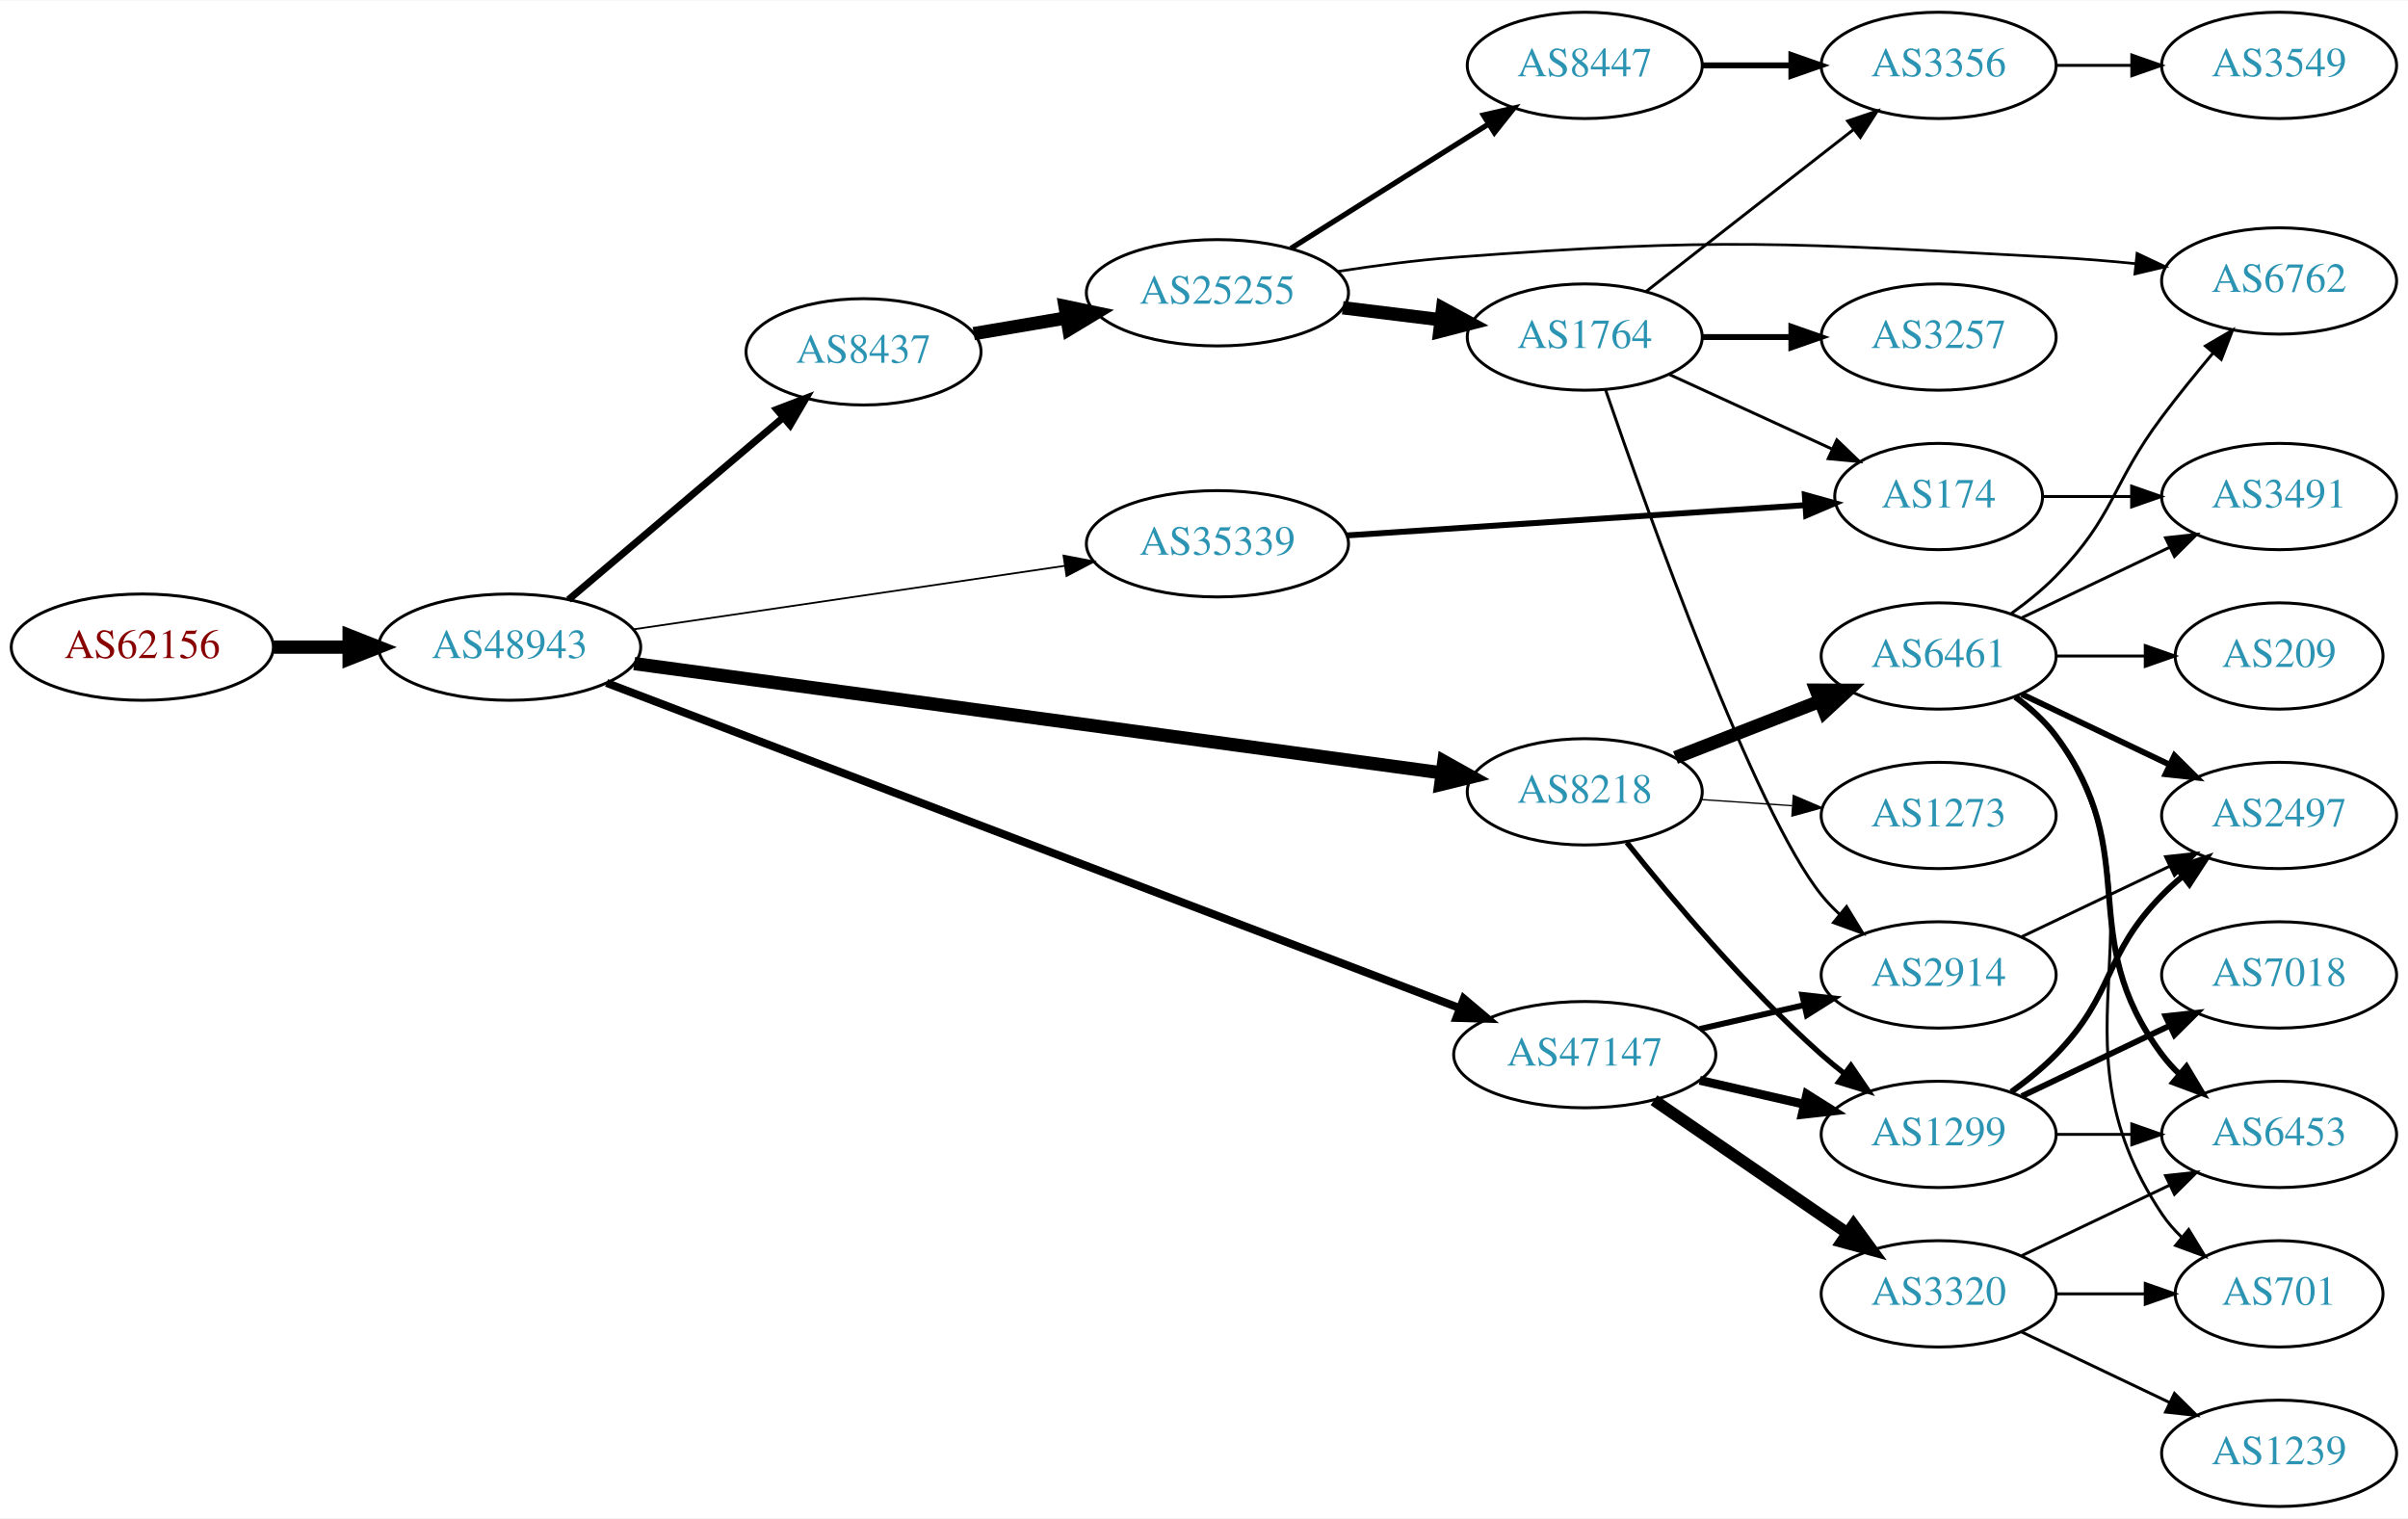
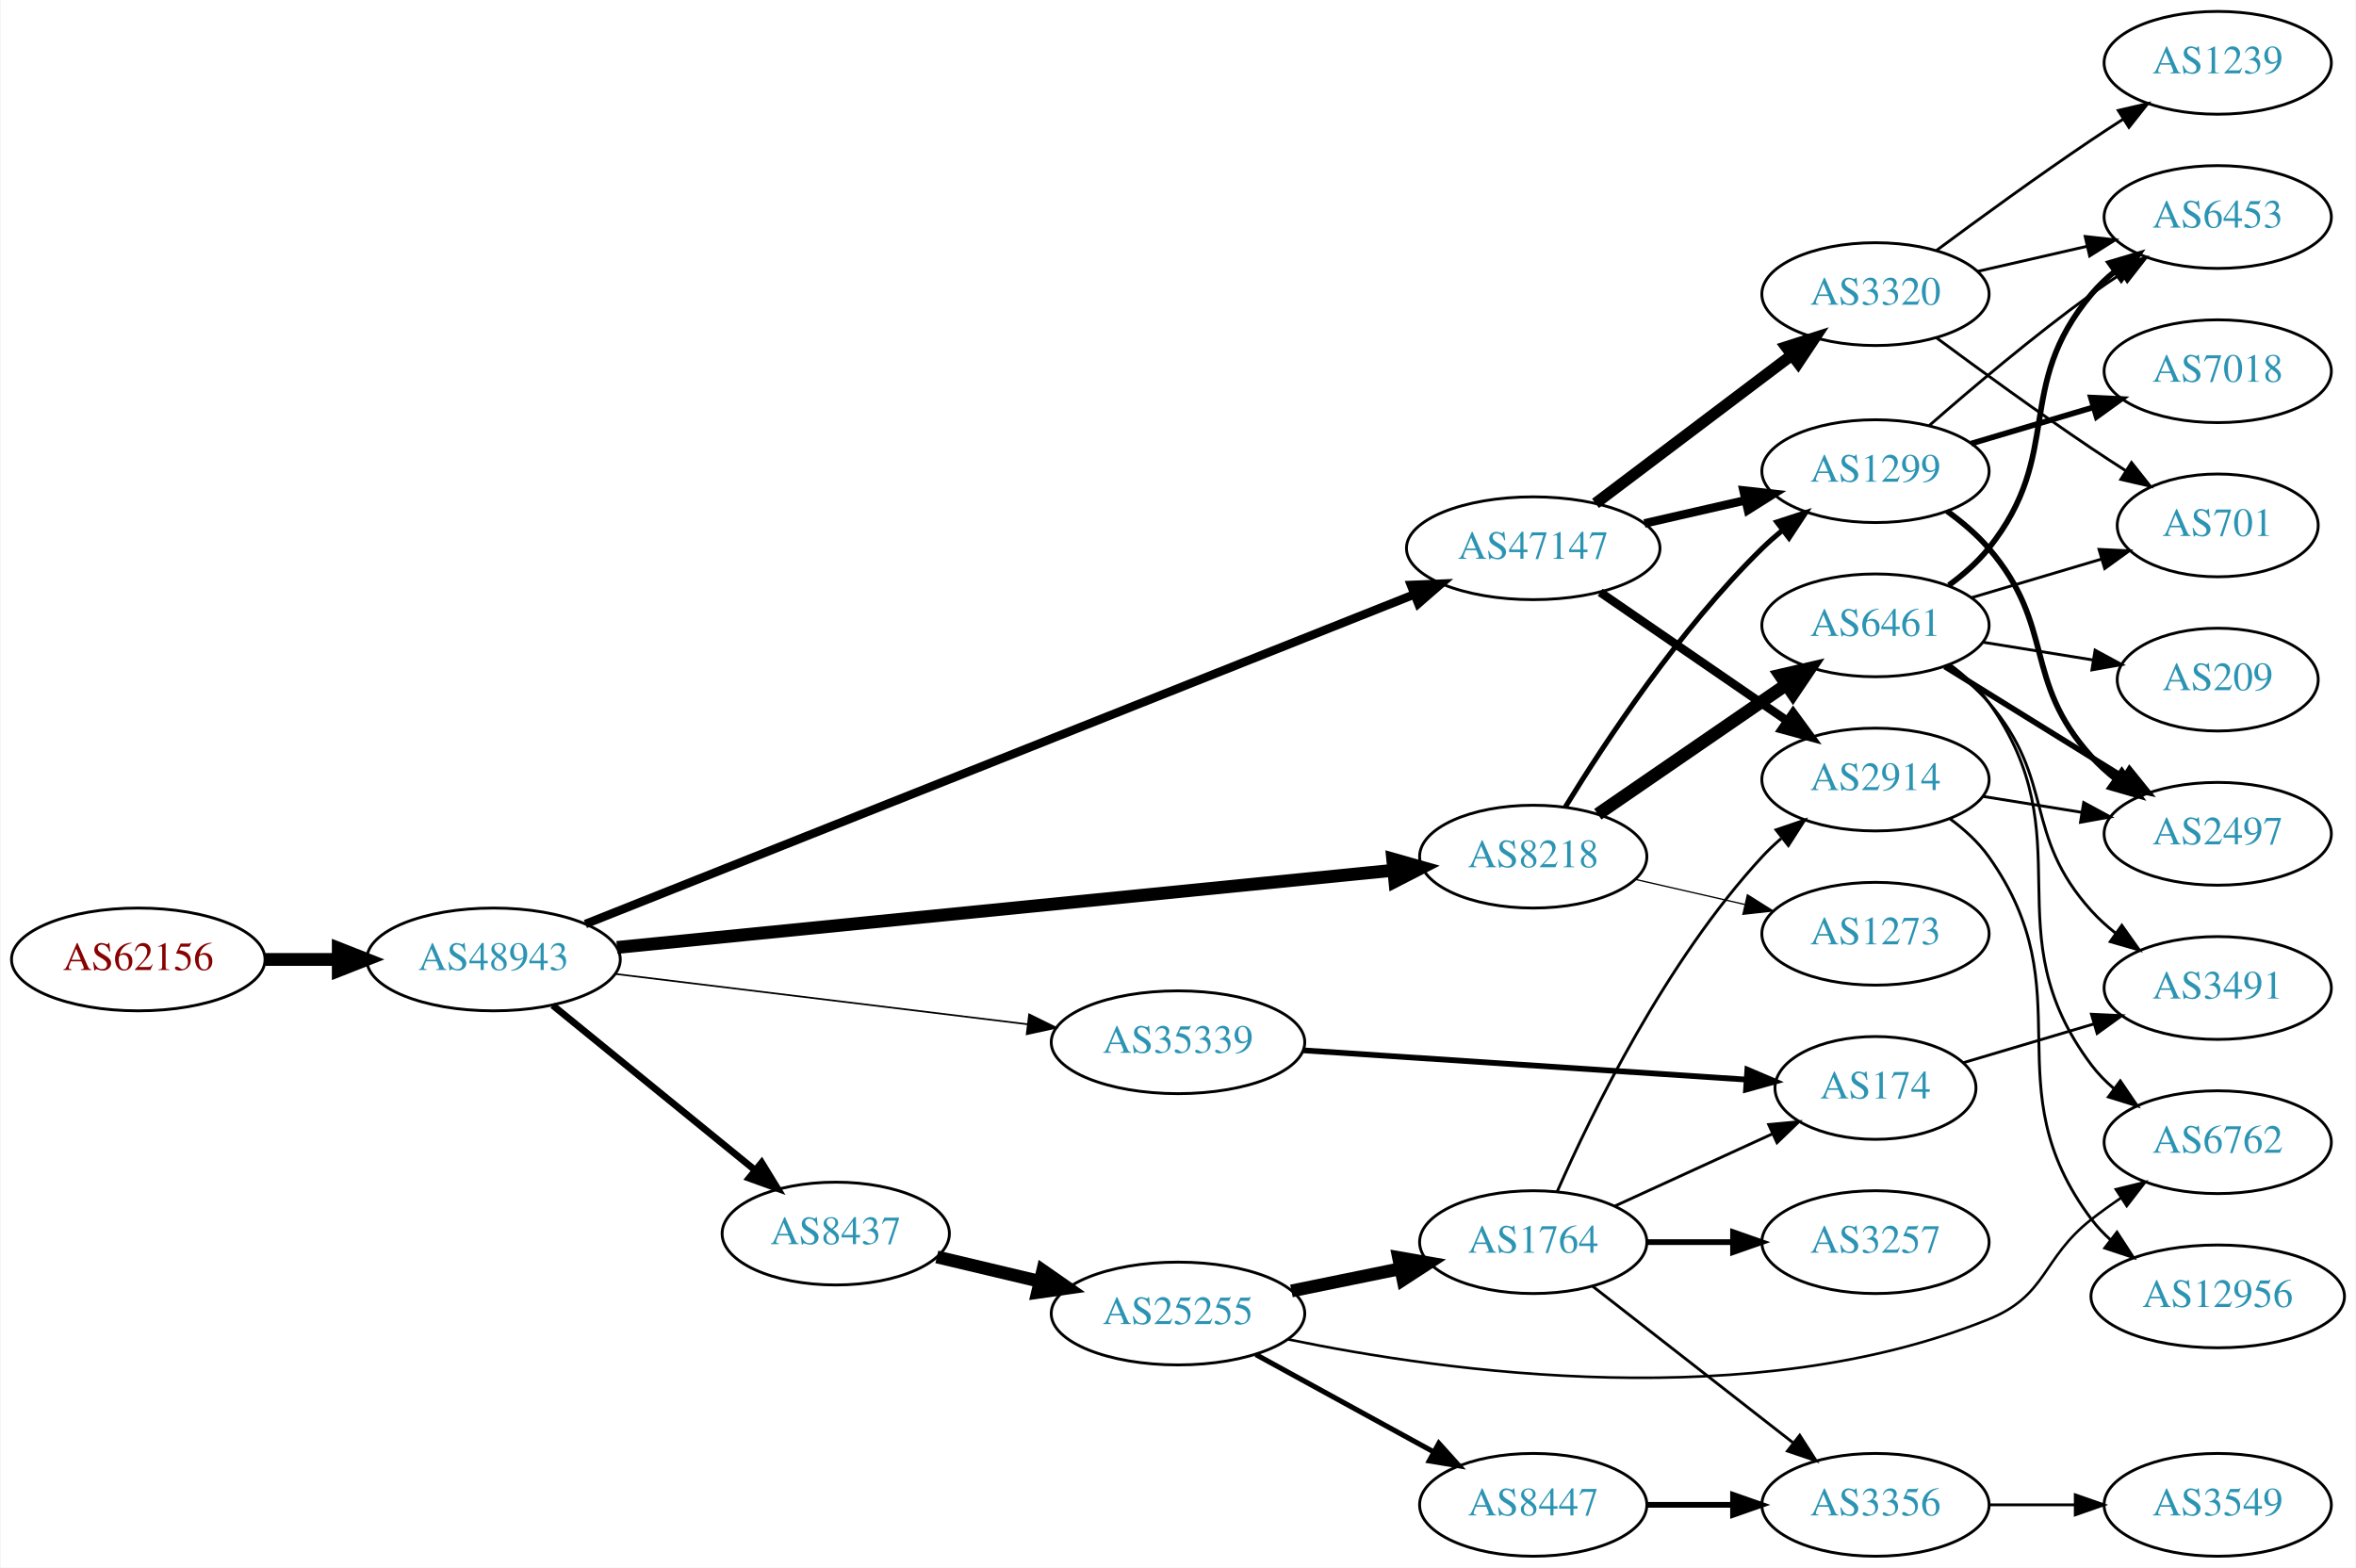
- <svg xmlns="http://www.w3.org/2000/svg" xmlns:xlink="http://www.w3.org/1999/xlink" width="815pt" height="514pt" viewBox="0.00 0.00 815.45 514.00">
-   <g id="graph0" class="graph" transform="scale(1 1) rotate(0) translate(4 510)">
-     <polygon fill="white" stroke="none" points="-4,4 -4,-510 811.448,-510 811.448,4 -4,4" />
+ <svg xmlns="http://www.w3.org/2000/svg" xmlns:xlink="http://www.w3.org/1999/xlink" width="825pt" height="549pt" viewBox="0.00 0.00 824.55 549.00">
+   <g id="graph0" class="graph" transform="scale(1 1) rotate(0) translate(4 545)">
+     <polygon fill="white" stroke="none" points="-4,4 -4,-545 820.547,-545 820.547,4 -4,4" />
    <g id="node1" class="node">
      <g id="a_node1">
        <a xlink:href="/asn/62156" xlink:title="AS62156 ~ HXS GmbH [AT]">
-           <ellipse fill="#ffffff" stroke="black" cx="44.196" cy="-291" rx="44.393" ry="18" />
-           <text text-anchor="middle" x="44.196" y="-287.3" font-family="Times,serif" font-size="14.00" fill="#880000">AS62156</text>
+           <ellipse fill="#ffffff" stroke="black" cx="44.196" cy="-209" rx="44.393" ry="18" />
+           <text text-anchor="middle" x="44.196" y="-205.3" font-family="Times,serif" font-size="14.00" fill="#880000">AS62156</text>
        </a>
      </g>
    </g>
    <g id="node2" class="node">
      <g id="a_node2">
        <a xlink:href="/asn/48943" xlink:title="AS48943 ~ KAPPER NETWORK-COMMUNICATIONS GmbH [AT]">
-           <ellipse fill="#ffffff" stroke="black" cx="168.588" cy="-291" rx="44.393" ry="18" />
-           <text text-anchor="middle" x="168.588" y="-287.3" font-family="Times,serif" font-size="14.00" fill="#2c94b3">AS48943</text>
+           <ellipse fill="#ffffff" stroke="black" cx="168.588" cy="-209" rx="44.393" ry="18" />
+           <text text-anchor="middle" x="168.588" y="-205.3" font-family="Times,serif" font-size="14.00" fill="#2c94b3">AS48943</text>
        </a>
      </g>
    </g>
    <g id="edge1" class="edge">
-       <path fill="none" stroke="black" stroke-width="4.5" d="M88.692,-291C96.898,-291 105.569,-291 114.041,-291" />
-       <polygon fill="black" stroke="black" stroke-width="4.5" points="114.233,-294.938 124.233,-291 114.233,-287.063 114.233,-294.938" />
+       <path fill="none" stroke="black" stroke-width="4.5" d="M88.692,-209C96.898,-209 105.569,-209 114.041,-209" />
+       <polygon fill="black" stroke="black" stroke-width="4.5" points="114.233,-212.938 124.233,-209 114.233,-205.063 114.233,-212.938" />
    </g>
    <g id="node3" class="node">
      <g id="a_node3">
-         <a xlink:href="/asn/8437" xlink:title="AS8437 ~ Hutchison Drei Austria GmbH [AT]">
-           <ellipse fill="#ffffff" stroke="black" cx="288.431" cy="-391" rx="39.794" ry="18" />
-           <text text-anchor="middle" x="288.431" y="-387.3" font-family="Times,serif" font-size="14.00" fill="#2c94b3">AS8437</text>
+         <a xlink:href="/asn/47147" xlink:title="AS47147 ~ ANEXIA Internetdienstleistungs GmbH [AT]">
+           <ellipse fill="#ffffff" stroke="black" cx="532.666" cy="-353" rx="44.393" ry="18" />
+           <text text-anchor="middle" x="532.666" y="-349.3" font-family="Times,serif" font-size="14.00" fill="#2c94b3">AS47147</text>
        </a>
      </g>
    </g>
    <g id="edge2" class="edge">
-       <path fill="none" stroke="black" stroke-width="2.4" d="M188.522,-307.067C208.223,-323.785 239.218,-350.087 261.256,-368.789" />
-       <polygon fill="black" stroke="black" stroke-width="2.4" points="259.044,-371.501 268.933,-375.303 263.573,-366.164 259.044,-371.501" />
+       <path fill="none" stroke="black" stroke-width="3" d="M200.772,-221.402C266.274,-247.453 418.126,-307.845 491.092,-336.864" />
+       <polygon fill="black" stroke="black" stroke-width="3" points="489.843,-340.133 500.428,-340.577 492.43,-333.629 489.843,-340.133" />
    </g>
    <g id="node4" class="node">
      <g id="a_node4">
-         <a xlink:href="/asn/47147" xlink:title="AS47147 ~ ANEXIA Internetdienstleistungs GmbH [AT]">
-           <ellipse fill="#ffffff" stroke="black" cx="532.666" cy="-153" rx="44.393" ry="18" />
-           <text text-anchor="middle" x="532.666" y="-149.3" font-family="Times,serif" font-size="14.00" fill="#2c94b3">AS47147</text>
+         <a xlink:href="/asn/8218" xlink:title="AS8218 ~ legacy Neotelecoms [FR]">
+           <ellipse fill="#ffffff" stroke="black" cx="532.666" cy="-245" rx="39.794" ry="18" />
+           <text text-anchor="middle" x="532.666" y="-241.3" font-family="Times,serif" font-size="14.00" fill="#2c94b3">AS8218</text>
        </a>
      </g>
    </g>
    <g id="edge3" class="edge">
-       <path fill="none" stroke="black" stroke-width="2.7" d="M201.403,-278.874C267.05,-253.854 417.47,-196.524 490.447,-168.71" />
-       <polygon fill="black" stroke="black" stroke-width="2.7" points="491.696,-171.979 499.794,-165.147 489.203,-165.438 491.696,-171.979" />
+       <path fill="none" stroke="black" stroke-width="4.5" d="M211.832,-213.2C279.663,-219.944 412.463,-233.148 483.739,-240.235" />
+       <polygon fill="black" stroke="black" stroke-width="4.5" points="483.453,-244.163 493.793,-241.235 484.232,-236.327 483.453,-244.163" />
    </g>
    <g id="node5" class="node">
      <g id="a_node5">
-         <a xlink:href="/asn/8218" xlink:title="AS8218 ~ legacy Neotelecoms [FR]">
-           <ellipse fill="#ffffff" stroke="black" cx="532.666" cy="-242" rx="39.794" ry="18" />
-           <text text-anchor="middle" x="532.666" y="-238.3" font-family="Times,serif" font-size="14.00" fill="#2c94b3">AS8218</text>
+         <a xlink:href="/asn/8437" xlink:title="AS8437 ~ Hutchison Drei Austria GmbH [AT]">
+           <ellipse fill="#ffffff" stroke="black" cx="288.431" cy="-113" rx="39.794" ry="18" />
+           <text text-anchor="middle" x="288.431" y="-109.3" font-family="Times,serif" font-size="14.00" fill="#2c94b3">AS8437</text>
        </a>
      </g>
    </g>
    <g id="edge4" class="edge">
-       <path fill="none" stroke="black" stroke-width="4.5" d="M210.771,-285.427C278.433,-276.27 412.736,-258.095 484.257,-248.416" />
-       <polygon fill="black" stroke="black" stroke-width="4.5" points="484.957,-252.295 494.338,-247.052 483.9,-244.491 484.957,-252.295" />
+       <path fill="none" stroke="black" stroke-width="2.4" d="M189.312,-192.932C208.717,-177.124 238.503,-152.859 260.168,-135.21" />
+       <polygon fill="black" stroke="black" stroke-width="2.4" points="262.492,-137.831 268.034,-128.801 258.071,-132.404 262.492,-137.831" />
    </g>
    <g id="node6" class="node">
      <g id="a_node6">
        <a xlink:href="/asn/35339" xlink:title="AS35339 ~ AtNOC Clemens Zauner e.U. [AT]">
-           <ellipse fill="#ffffff" stroke="black" cx="408.273" cy="-326" rx="44.393" ry="18" />
-           <text text-anchor="middle" x="408.273" y="-322.3" font-family="Times,serif" font-size="14.00" fill="#2c94b3">AS35339</text>
+           <ellipse fill="#ffffff" stroke="black" cx="408.273" cy="-180" rx="44.393" ry="18" />
+           <text text-anchor="middle" x="408.273" y="-176.3" font-family="Times,serif" font-size="14.00" fill="#2c94b3">AS35339</text>
        </a>
      </g>
    </g>
    <g id="edge5" class="edge">
-       <path fill="none" stroke="black" stroke-width="0.6" d="M210.448,-297.017C250.875,-302.97 312.858,-312.097 356.443,-318.515" />
-       <polygon fill="black" stroke="black" stroke-width="0.6" points="356.147,-322.009 366.55,-320.003 357.167,-315.084 356.147,-322.009" />
+       <path fill="none" stroke="black" stroke-width="0.6" d="M211.262,-203.915C251.444,-199.013 312.362,-191.58 355.607,-186.304" />
+       <polygon fill="black" stroke="black" stroke-width="0.6" points="356.145,-189.764 365.648,-185.079 355.297,-182.816 356.145,-189.764" />
    </g>
    <g id="node7" class="node">
      <g id="a_node7">
-         <a xlink:href="/asn/25255" xlink:title="AS25255 ~ ==&gt; TELE2 AUSTRIA &lt;== [AT]">
-           <ellipse fill="#ffffff" stroke="black" cx="408.273" cy="-411" rx="44.393" ry="18" />
-           <text text-anchor="middle" x="408.273" y="-407.3" font-family="Times,serif" font-size="14.00" fill="#2c94b3">AS25255</text>
+         <a xlink:href="/asn/2914" xlink:title="AS2914 ~ NTT America, Inc. [US]">
+           <ellipse fill="#ffffff" stroke="black" cx="652.508" cy="-272" rx="39.794" ry="18" />
+           <text text-anchor="middle" x="652.508" y="-268.3" font-family="Times,serif" font-size="14.00" fill="#2c94b3">AS2914</text>
        </a>
      </g>
    </g>
    <g id="edge6" class="edge">
-       <path fill="none" stroke="black" stroke-width="4.5" d="M325.749,-397.164C335.691,-398.851 346.645,-400.71 357.211,-402.503" />
-       <polygon fill="black" stroke="black" stroke-width="4.5" points="356.658,-406.403 367.176,-404.195 357.975,-398.639 356.658,-406.403" />
+       <path fill="none" stroke="black" stroke-width="3" d="M556.108,-337.574C574.689,-324.802 601.25,-306.545 621.63,-292.537" />
+       <polygon fill="black" stroke="black" stroke-width="3" points="623.686,-295.371 629.944,-286.822 619.721,-289.602 623.686,-295.371" />
+     </g>
+     <g id="node8" class="node">
+       <g id="a_node8">
+         <a xlink:href="/asn/3320" xlink:title="AS3320 ~ DTAG [DE]">
+           <ellipse fill="#ffffff" stroke="black" cx="652.508" cy="-442" rx="39.794" ry="18" />
+           <text text-anchor="middle" x="652.508" y="-438.3" font-family="Times,serif" font-size="14.00" fill="#2c94b3">AS3320</text>
+         </a>
+       </g>
+     </g>
+     <g id="edge7" class="edge">
+       <path fill="none" stroke="black" stroke-width="4" d="M554.462,-368.707C573.595,-383.156 602.127,-404.705 623.306,-420.701" />
+       <polygon fill="black" stroke="black" stroke-width="4" points="621.224,-423.514 631.313,-426.748 625.443,-417.928 621.224,-423.514" />
+     </g>
+     <g id="node9" class="node">
+       <g id="a_node9">
+         <a xlink:href="/asn/1299" xlink:title="AS1299 ~ Telia Carrier [EU]">
+           <ellipse fill="#ffffff" stroke="black" cx="652.508" cy="-380" rx="39.794" ry="18" />
+           <text text-anchor="middle" x="652.508" y="-376.3" font-family="Times,serif" font-size="14.00" fill="#2c94b3">AS1299</text>
+         </a>
+       </g>
+     </g>
+     <g id="edge8" class="edge">
+       <path fill="none" stroke="black" stroke-width="3" d="M571.6,-361.692C582.841,-364.267 595.254,-367.111 606.877,-369.774" />
+       <polygon fill="black" stroke="black" stroke-width="3" points="606.309,-373.235 616.838,-372.057 607.873,-366.412 606.309,-373.235" />
+     </g>
+     <g id="edge10" class="edge">
+       <path fill="none" stroke="black" stroke-width="1.8" d="M543.931,-262.44C557.74,-284.991 583.929,-324.722 612.862,-353 615.002,-355.092 617.319,-357.137 619.719,-359.106" />
+       <polygon fill="black" stroke="black" stroke-width="1.8" points="617.986,-362.185 628.06,-365.464 622.229,-356.618 617.986,-362.185" />
+     </g>
+     <g id="node10" class="node">
+       <g id="a_node10">
+         <a xlink:href="/asn/6461" xlink:title="AS6461 ~ Zayo Bandwidth [US]">
+           <ellipse fill="#ffffff" stroke="black" cx="652.508" cy="-326" rx="39.794" ry="18" />
+           <text text-anchor="middle" x="652.508" y="-322.3" font-family="Times,serif" font-size="14.00" fill="#2c94b3">AS6461</text>
+         </a>
+       </g>
+     </g>
+     <g id="edge9" class="edge">
+       <path fill="none" stroke="black" stroke-width="4.5" d="M555.28,-259.857C573.768,-272.565 600.582,-290.995 621.212,-305.175" />
+       <polygon fill="black" stroke="black" stroke-width="4.5" points="619.16,-308.544 629.632,-310.963 623.621,-302.054 619.16,-308.544" />
    </g>
    <g id="node11" class="node">
      <g id="a_node11">
-         <a xlink:href="/asn/2914" xlink:title="AS2914 ~ NTT America, Inc. [US]">
-           <ellipse fill="#ffffff" stroke="black" cx="652.508" cy="-180" rx="39.794" ry="18" />
-           <text text-anchor="middle" x="652.508" y="-176.3" font-family="Times,serif" font-size="14.00" fill="#2c94b3">AS2914</text>
-         </a>
-       </g>
-     </g>
-     <g id="edge10" class="edge">
-       <path fill="none" stroke="black" stroke-width="2" d="M571.6,-161.692C582.841,-164.267 595.254,-167.111 606.877,-169.774" />
-       <polygon fill="black" stroke="black" stroke-width="2" points="606.309,-173.235 616.838,-172.057 607.873,-166.412 606.309,-173.235" />
+         <a xlink:href="/asn/1273" xlink:title="AS1273 ~ Vodafone Group PLC [EU]">
+           <ellipse fill="#ffffff" stroke="black" cx="652.508" cy="-218" rx="39.794" ry="18" />
+           <text text-anchor="middle" x="652.508" y="-214.3" font-family="Times,serif" font-size="14.00" fill="#2c94b3">AS1273</text>
+         </a>
+       </g>
+     </g>
+     <g id="edge11" class="edge">
+       <path fill="none" stroke="black" stroke-width="0.45" d="M568.385,-237.045C580.385,-234.296 594.006,-231.175 606.698,-228.267" />
+       <polygon fill="black" stroke="black" stroke-width="0.45" points="607.664,-231.636 616.63,-225.991 606.101,-224.813 607.664,-231.636" />
+     </g>
+     <g id="node17" class="node">
+       <g id="a_node17">
+         <a xlink:href="/asn/25255" xlink:title="AS25255 ~ ==&gt; TELE2 AUSTRIA &lt;== [AT]">
+           <ellipse fill="#ffffff" stroke="black" cx="408.273" cy="-85" rx="44.393" ry="18" />
+           <text text-anchor="middle" x="408.273" y="-81.3" font-family="Times,serif" font-size="14.00" fill="#2c94b3">AS25255</text>
+         </a>
+       </g>
+     </g>
+     <g id="edge18" class="edge">
+       <path fill="none" stroke="black" stroke-width="4.5" d="M323.833,-104.826C335.084,-102.152 347.788,-99.134 359.827,-96.273" />
+       <polygon fill="black" stroke="black" stroke-width="4.5" points="360.918,-100.062 369.737,-93.919 359.097,-92.4 360.918,-100.062" />
+     </g>
+     <g id="node24" class="node">
+       <g id="a_node24">
+         <a xlink:href="/asn/174" xlink:title="AS174 ~ Cogent Communications [US]">
+           <ellipse fill="#ffffff" stroke="black" cx="652.508" cy="-164" rx="35.194" ry="18" />
+           <text text-anchor="middle" x="652.508" y="-160.3" font-family="Times,serif" font-size="14.00" fill="#2c94b3">AS174</text>
+         </a>
+       </g>
+     </g>
+     <g id="edge26" class="edge">
+       <path fill="none" stroke="black" stroke-width="2" d="M452.022,-177.176C495.655,-174.294 563.066,-169.842 607.241,-166.924" />
+       <polygon fill="black" stroke="black" stroke-width="2" points="607.645,-170.405 617.393,-166.253 607.184,-163.42 607.645,-170.405" />
+     </g>
+     <g id="node16" class="node">
+       <g id="a_node16">
+         <a xlink:href="/asn/2497" xlink:title="AS2497 ~ Internet Initiative Japan Inc. [JP]">
+           <ellipse fill="#ffffff" stroke="black" cx="772.351" cy="-253" rx="39.794" ry="18" />
+           <text text-anchor="middle" x="772.351" y="-249.3" font-family="Times,serif" font-size="14.00" fill="#2c94b3">AS2497</text>
+         </a>
+       </g>
+     </g>
+     <g id="edge25" class="edge">
+       <path fill="none" stroke="black" d="M690.148,-266.092C701.122,-264.323 713.305,-262.359 724.826,-260.501" />
+       <polygon fill="black" stroke="black" points="725.418,-263.951 734.733,-258.904 724.303,-257.04 725.418,-263.951" />
+     </g>
+     <g id="node23" class="node">
+       <g id="a_node23">
+         <a xlink:href="/asn/12956" xlink:title="AS12956 ~ TELXIUS [ES]">
+           <ellipse fill="#ffffff" stroke="black" cx="772.351" cy="-91" rx="44.393" ry="18" />
+           <text text-anchor="middle" x="772.351" y="-87.3" font-family="Times,serif" font-size="14.00" fill="#2c94b3">AS12956</text>
+         </a>
+       </g>
+     </g>
+     <g id="edge24" class="edge">
+       <path fill="none" stroke="black" d="M678.609,-258.242C683.676,-254.506 688.547,-250.068 692.155,-245 726.176,-197.203 692.921,-164.911 728.155,-118 730.12,-115.384 732.419,-112.959 734.915,-110.727" />
+       <polygon fill="black" stroke="black" points="737.075,-113.481 742.855,-104.602 732.8,-107.938 737.075,-113.481" />
    </g>
    <g id="node12" class="node">
      <g id="a_node12">
-         <a xlink:href="/asn/1299" xlink:title="AS1299 ~ Telia Carrier [EU]">
-           <ellipse fill="#ffffff" stroke="black" cx="652.508" cy="-126" rx="39.794" ry="18" />
-           <text text-anchor="middle" x="652.508" y="-122.3" font-family="Times,serif" font-size="14.00" fill="#2c94b3">AS1299</text>
-         </a>
-       </g>
-     </g>
-     <g id="edge11" class="edge">
-       <path fill="none" stroke="black" stroke-width="3" d="M571.6,-144.308C582.841,-141.733 595.254,-138.889 606.877,-136.226" />
-       <polygon fill="black" stroke="black" stroke-width="3" points="607.873,-139.588 616.838,-133.943 606.309,-132.765 607.873,-139.588" />
+         <a xlink:href="/asn/6453" xlink:title="AS6453 ~ TATA COMMUNICATIONS (AMERICA) INC [US]">
+           <ellipse fill="#ffffff" stroke="black" cx="772.351" cy="-469" rx="39.794" ry="18" />
+           <text text-anchor="middle" x="772.351" y="-465.3" font-family="Times,serif" font-size="14.00" fill="#2c94b3">AS6453</text>
+         </a>
+       </g>
+     </g>
+     <g id="edge12" class="edge">
+       <path fill="none" stroke="black" d="M688.227,-449.955C700.227,-452.704 713.848,-455.825 726.541,-458.733" />
+       <polygon fill="black" stroke="black" points="725.943,-462.187 736.472,-461.009 727.507,-455.364 725.943,-462.187" />
    </g>
    <g id="node13" class="node">
      <g id="a_node13">
-         <a xlink:href="/asn/3320" xlink:title="AS3320 ~ DTAG [DE]">
-           <ellipse fill="#ffffff" stroke="black" cx="652.508" cy="-72" rx="39.794" ry="18" />
-           <text text-anchor="middle" x="652.508" y="-68.3" font-family="Times,serif" font-size="14.00" fill="#2c94b3">AS3320</text>
-         </a>
-       </g>
-     </g>
-     <g id="edge12" class="edge">
-       <path fill="none" stroke="black" stroke-width="4" d="M556.108,-137.574C574.689,-124.802 601.25,-106.545 621.63,-92.537" />
-       <polygon fill="black" stroke="black" stroke-width="4" points="623.686,-95.371 629.944,-86.822 619.721,-89.602 623.686,-95.371" />
-     </g>
-     <g id="edge15" class="edge">
-       <path fill="none" stroke="black" stroke-width="1.8" d="M546.904,-224.853C561.829,-206.093 587.356,-175.675 612.862,-153 615.308,-150.825 617.934,-148.67 620.623,-146.583" />
-       <polygon fill="black" stroke="black" stroke-width="1.8" points="622.8,-149.326 628.764,-140.569 618.641,-143.696 622.8,-149.326" />
+         <a xlink:href="/asn/1239" xlink:title="AS1239 ~ Sprint [US]">
+           <ellipse fill="#ffffff" stroke="black" cx="772.351" cy="-523" rx="39.794" ry="18" />
+           <text text-anchor="middle" x="772.351" y="-519.3" font-family="Times,serif" font-size="14.00" fill="#2c94b3">AS1239</text>
+         </a>
+       </g>
+     </g>
+     <g id="edge13" class="edge">
+       <path fill="none" stroke="black" d="M673.838,-457.277C688.701,-468.304 709.445,-483.407 728.155,-496 731.704,-498.389 735.454,-500.839 739.202,-503.242" />
+       <polygon fill="black" stroke="black" points="737.529,-506.325 747.851,-508.712 741.271,-500.409 737.529,-506.325" />
+     </g>
+     <g id="node14" class="node">
+       <g id="a_node14">
+         <a xlink:href="/asn/701" xlink:title="AS701 ~ UUNET [US]">
+           <ellipse fill="#ffffff" stroke="black" cx="772.351" cy="-361" rx="35.194" ry="18" />
+           <text text-anchor="middle" x="772.351" y="-357.3" font-family="Times,serif" font-size="14.00" fill="#2c94b3">AS701</text>
+         </a>
+       </g>
+     </g>
+     <g id="edge14" class="edge">
+       <path fill="none" stroke="black" d="M673.838,-426.723C688.701,-415.696 709.445,-400.593 728.155,-388 731.972,-385.431 736.022,-382.79 740.052,-380.214" />
+       <polygon fill="black" stroke="black" points="742.156,-383.025 748.746,-374.729 738.421,-377.105 742.156,-383.025" />
+     </g>
+     <g id="edge17" class="edge">
+       <path fill="none" stroke="black" d="M671.366,-395.995C686.156,-408.954 707.948,-427.394 728.155,-442 731.541,-444.448 735.149,-446.912 738.781,-449.303" />
+       <polygon fill="black" stroke="black" points="736.901,-452.255 747.208,-454.707 740.68,-446.362 736.901,-452.255" />
    </g>
    <g id="node15" class="node">
      <g id="a_node15">
-         <a xlink:href="/asn/6461" xlink:title="AS6461 ~ Zayo Bandwidth [US]">
-           <ellipse fill="#ffffff" stroke="black" cx="652.508" cy="-288" rx="39.794" ry="18" />
-           <text text-anchor="middle" x="652.508" y="-284.3" font-family="Times,serif" font-size="14.00" fill="#2c94b3">AS6461</text>
-         </a>
-       </g>
-     </g>
-     <g id="edge14" class="edge">
-       <path fill="none" stroke="black" stroke-width="4.5" d="M563.402,-253.608C578.196,-259.382 596.273,-266.439 612.195,-272.654" />
-       <polygon fill="black" stroke="black" stroke-width="4.5" points="611.034,-276.428 621.781,-276.396 613.897,-269.092 611.034,-276.428" />
-     </g>
-     <g id="node16" class="node">
-       <g id="a_node16">
-         <a xlink:href="/asn/1273" xlink:title="AS1273 ~ Vodafone Group PLC [EU]">
-           <ellipse fill="#ffffff" stroke="black" cx="652.508" cy="-234" rx="39.794" ry="18" />
-           <text text-anchor="middle" x="652.508" y="-230.3" font-family="Times,serif" font-size="14.00" fill="#2c94b3">AS1273</text>
-         </a>
-       </g>
+         <a xlink:href="/asn/7018" xlink:title="AS7018 ~ AT&amp;T Services, Inc. [US]">
+           <ellipse fill="#ffffff" stroke="black" cx="772.351" cy="-415" rx="39.794" ry="18" />
+           <text text-anchor="middle" x="772.351" y="-411.3" font-family="Times,serif" font-size="14.00" fill="#2c94b3">AS7018</text>
+         </a>
+       </g>
+     </g>
+     <g id="edge15" class="edge">
+       <path fill="none" stroke="black" stroke-width="2" d="M686.021,-389.657C699.178,-393.564 714.55,-398.13 728.594,-402.301" />
+       <polygon fill="black" stroke="black" stroke-width="2" points="727.952,-405.761 738.535,-405.253 729.945,-399.051 727.952,-405.761" />
    </g>
    <g id="edge16" class="edge">
-       <path fill="none" stroke="black" stroke-width="0.45" d="M571.926,-239.403C581.805,-238.732 592.571,-238.001 602.901,-237.3" />
-       <polygon fill="black" stroke="black" stroke-width="0.45" points="603.297,-240.781 613.037,-236.612 602.823,-233.797 603.297,-240.781" />
-     </g>
-     <g id="node17" class="node">
-       <g id="a_node17">
-         <a xlink:href="/asn/174" xlink:title="AS174 ~ Cogent Communications [US]">
-           <ellipse fill="#ffffff" stroke="black" cx="652.508" cy="-342" rx="35.194" ry="18" />
-           <text text-anchor="middle" x="652.508" y="-338.3" font-family="Times,serif" font-size="14.00" fill="#2c94b3">AS174</text>
-         </a>
-       </g>
-     </g>
-     <g id="edge17" class="edge">
-       <path fill="none" stroke="black" stroke-width="2" d="M452.022,-328.824C495.655,-331.706 563.066,-336.158 607.241,-339.076" />
-       <polygon fill="black" stroke="black" stroke-width="2" points="607.184,-342.58 617.393,-339.747 607.645,-335.595 607.184,-342.58" />
-     </g>
-     <g id="node8" class="node">
-       <g id="a_node8">
+       <path fill="none" stroke="black" stroke-width="2" d="M677.545,-366.017C682.783,-362.242 687.995,-357.843 692.155,-353 715.723,-325.556 703.892,-306.832 728.155,-280 730.675,-277.212 733.55,-274.606 736.591,-272.198" />
+       <polygon fill="black" stroke="black" stroke-width="2" points="738.774,-274.94 744.902,-266.297 734.722,-269.232 738.774,-274.94" />
+     </g>
+     <g id="edge28" class="edge">
+       <path fill="none" stroke="black" stroke-width="2" d="M678.21,-340.058C683.298,-343.779 688.279,-348.135 692.155,-353 718.741,-386.374 700.723,-409.317 728.155,-442 730.571,-444.879 733.376,-447.546 736.373,-449.993" />
+       <polygon fill="black" stroke="black" stroke-width="2" points="734.466,-452.932 744.623,-455.946 738.562,-447.256 734.466,-452.932" />
+     </g>
+     <g id="edge30" class="edge">
+       <path fill="none" stroke="black" d="M686.021,-335.657C700.081,-339.832 716.67,-344.759 731.465,-349.154" />
+       <polygon fill="black" stroke="black" points="730.785,-352.603 741.368,-352.095 732.778,-345.892 730.785,-352.603" />
+     </g>
+     <g id="edge29" class="edge">
+       <path fill="none" stroke="black" stroke-width="2" d="M676.79,-311.578C694.706,-300.479 719.663,-285.019 739.439,-272.768" />
+       <polygon fill="black" stroke="black" stroke-width="2" points="741.459,-275.634 748.117,-267.392 737.773,-269.683 741.459,-275.634" />
+     </g>
+     <g id="node19" class="node">
+       <g id="a_node19">
        <a xlink:href="/asn/6762" xlink:title="AS6762 ~ TELECOM ITALIA SPARKLE S.p.A. [IT]">
-           <ellipse fill="#ffffff" stroke="black" cx="767.801" cy="-415" rx="39.794" ry="18" />
-           <text text-anchor="middle" x="767.801" y="-411.3" font-family="Times,serif" font-size="14.00" fill="#2c94b3">AS6762</text>
-         </a>
-       </g>
-     </g>
-     <g id="edge7" class="edge">
-       <path fill="none" stroke="black" stroke-width="0.9" d="M449.023,-418.218C461.595,-420.179 475.573,-422.029 488.469,-423 578.74,-429.8 601.757,-427.83 692.155,-423 700.949,-422.53 710.301,-421.751 719.304,-420.858" />
-       <polygon fill="black" stroke="black" stroke-width="0.9" points="719.692,-424.337 729.272,-419.813 718.962,-417.375 719.692,-424.337" />
-     </g>
-     <g id="node9" class="node">
-       <g id="a_node9">
-         <a xlink:href="/asn/8447" xlink:title="AS8447 ~ A1 Telekom Austria AG [AT]">
-           <ellipse fill="#ffffff" stroke="black" cx="532.666" cy="-488" rx="39.794" ry="18" />
-           <text text-anchor="middle" x="532.666" y="-484.3" font-family="Times,serif" font-size="14.00" fill="#2c94b3">AS8447</text>
-         </a>
-       </g>
-     </g>
-     <g id="edge8" class="edge">
-       <path fill="none" stroke="black" stroke-width="1.8" d="M433.162,-426.029C452.276,-438.054 479.241,-455.019 500.127,-468.159" />
-       <polygon fill="black" stroke="black" stroke-width="1.8" points="498.338,-471.168 508.666,-473.53 502.065,-465.243 498.338,-471.168" />
-     </g>
-     <g id="node10" class="node">
-       <g id="a_node10">
-         <a xlink:href="/asn/1764" xlink:title="AS1764 ~ NEXTLAYER-AS [AT]">
-           <ellipse fill="#ffffff" stroke="black" cx="532.666" cy="-396" rx="39.794" ry="18" />
-           <text text-anchor="middle" x="532.666" y="-392.3" font-family="Times,serif" font-size="14.00" fill="#2c94b3">AS1764</text>
-         </a>
-       </g>
-     </g>
-     <g id="edge9" class="edge">
-       <path fill="none" stroke="black" stroke-width="4.5" d="M450.71,-405.922C461.326,-404.621 472.83,-403.211 483.743,-401.873" />
-       <polygon fill="black" stroke="black" stroke-width="4.5" points="484.53,-405.744 493.976,-400.619 483.572,-397.927 484.53,-405.744" />
+           <ellipse fill="#ffffff" stroke="black" cx="772.351" cy="-145" rx="39.794" ry="18" />
+           <text text-anchor="middle" x="772.351" y="-141.3" font-family="Times,serif" font-size="14.00" fill="#2c94b3">AS6762</text>
+         </a>
+       </g>
+     </g>
+     <g id="edge32" class="edge">
+       <path fill="none" stroke="black" d="M678.609,-312.242C683.676,-308.506 688.547,-304.068 692.155,-299 726.176,-251.203 692.921,-218.911 728.155,-172 730.412,-168.995 733.11,-166.243 736.041,-163.744" />
+       <polygon fill="black" stroke="black" points="738.235,-166.474 744.198,-157.716 734.075,-160.844 738.235,-166.474" />
+     </g>
+     <g id="node25" class="node">
+       <g id="a_node25">
+         <a xlink:href="/asn/3491" xlink:title="AS3491 ~ PCCW Global, Inc. [US]">
+           <ellipse fill="#ffffff" stroke="black" cx="772.351" cy="-199" rx="39.794" ry="18" />
+           <text text-anchor="middle" x="772.351" y="-195.3" font-family="Times,serif" font-size="14.00" fill="#2c94b3">AS3491</text>
+         </a>
+       </g>
+     </g>
+     <g id="edge33" class="edge">
+       <path fill="none" stroke="black" d="M677.545,-312.017C682.783,-308.242 687.995,-303.843 692.155,-299 715.723,-271.556 703.892,-252.832 728.155,-226 730.675,-223.212 733.55,-220.606 736.591,-218.198" />
+       <polygon fill="black" stroke="black" points="738.774,-220.94 744.902,-212.297 734.722,-215.232 738.774,-220.94" />
+     </g>
+     <g id="node26" class="node">
+       <g id="a_node26">
+         <a xlink:href="/asn/209" xlink:title="AS209 ~ CenturyLink Communications, LLC [US]">
+           <ellipse fill="#ffffff" stroke="black" cx="772.351" cy="-307" rx="35.194" ry="18" />
+           <text text-anchor="middle" x="772.351" y="-303.3" font-family="Times,serif" font-size="14.00" fill="#2c94b3">AS209</text>
+         </a>
+       </g>
+     </g>
+     <g id="edge31" class="edge">
+       <path fill="none" stroke="black" d="M690.148,-320.092C702.41,-318.115 716.182,-315.895 728.852,-313.852" />
+       <polygon fill="black" stroke="black" points="729.412,-317.307 738.728,-312.26 728.298,-310.396 729.412,-317.307" />
    </g>
    <g id="node18" class="node">
      <g id="a_node18">
-         <a xlink:href="/asn/3356" xlink:title="AS3356 ~ Level 3 Parent, LLC [US]">
-           <ellipse fill="#ffffff" stroke="black" cx="652.508" cy="-488" rx="39.794" ry="18" />
-           <text text-anchor="middle" x="652.508" y="-484.3" font-family="Times,serif" font-size="14.00" fill="#2c94b3">AS3356</text>
-         </a>
-       </g>
-     </g>
-     <g id="edge18" class="edge">
-       <path fill="none" stroke="black" stroke-width="2" d="M572.578,-488C582.131,-488 592.481,-488 602.444,-488" />
-       <polygon fill="black" stroke="black" stroke-width="2" points="602.636,-491.5 612.636,-488 602.636,-484.5 602.636,-491.5" />
-     </g>
-     <g id="edge21" class="edge">
-       <path fill="none" stroke="black" d="M539.738,-378.052C554.034,-336.473 590.298,-234.965 612.862,-207 614.693,-204.731 616.762,-202.57 618.969,-200.532" />
-       <polygon fill="black" stroke="black" points="621.32,-203.131 626.851,-194.094 616.892,-197.709 621.32,-203.131" />
-     </g>
-     <g id="edge23" class="edge">
-       <path fill="none" stroke="black" d="M561.294,-383.339C577.711,-375.817 598.692,-366.202 616.289,-358.139" />
-       <polygon fill="black" stroke="black" points="618.033,-361.189 625.666,-353.842 615.117,-354.826 618.033,-361.189" />
-     </g>
-     <g id="edge22" class="edge">
-       <path fill="none" stroke="black" d="M553.39,-411.399C572.594,-426.391 601.964,-449.321 623.569,-466.188" />
-       <polygon fill="black" stroke="black" points="621.683,-469.156 631.72,-472.551 625.991,-463.638 621.683,-469.156" />
+         <a xlink:href="/asn/8447" xlink:title="AS8447 ~ A1 Telekom Austria AG [AT]">
+           <ellipse fill="#ffffff" stroke="black" cx="532.666" cy="-18" rx="39.794" ry="18" />
+           <text text-anchor="middle" x="532.666" y="-14.3" font-family="Times,serif" font-size="14.00" fill="#2c94b3">AS8447</text>
+         </a>
+       </g>
+     </g>
+     <g id="edge19" class="edge">
+       <path fill="none" stroke="black" stroke-width="1.8" d="M435.53,-70.627C453.721,-60.669 478.106,-47.319 497.765,-36.558" />
+       <polygon fill="black" stroke="black" stroke-width="1.8" points="499.615,-39.535 506.706,-31.663 496.254,-33.395 499.615,-39.535" />
+     </g>
+     <g id="edge20" class="edge">
+       <path fill="none" stroke="black" stroke-width="0.9" d="M446.678,-75.975C502.484,-64.407 609.79,-49.561 692.155,-83 712.831,-91.394 710.594,-104.231 728.155,-118 731.443,-120.578 734.989,-123.125 738.585,-125.563" />
+       <polygon fill="black" stroke="black" stroke-width="0.9" points="736.681,-128.5 746.972,-131.021 740.499,-122.633 736.681,-128.5" />
    </g>
    <g id="node20" class="node">
      <g id="a_node20">
-         <a xlink:href="/asn/3257" xlink:title="AS3257 ~ GTT [DE]">
-           <ellipse fill="#ffffff" stroke="black" cx="652.508" cy="-396" rx="39.794" ry="18" />
-           <text text-anchor="middle" x="652.508" y="-392.3" font-family="Times,serif" font-size="14.00" fill="#2c94b3">AS3257</text>
-         </a>
-       </g>
-     </g>
-     <g id="edge20" class="edge">
-       <path fill="none" stroke="black" stroke-width="2" d="M572.578,-396C582.131,-396 592.481,-396 602.444,-396" />
-       <polygon fill="black" stroke="black" stroke-width="2" points="602.636,-399.5 612.636,-396 602.636,-392.5 602.636,-399.5" />
-     </g>
-     <g id="node14" class="node">
-       <g id="a_node14">
-         <a xlink:href="/asn/2497" xlink:title="AS2497 ~ Internet Initiative Japan Inc. [JP]">
-           <ellipse fill="#ffffff" stroke="black" cx="767.801" cy="-234" rx="39.794" ry="18" />
-           <text text-anchor="middle" x="767.801" y="-230.3" font-family="Times,serif" font-size="14.00" fill="#2c94b3">AS2497</text>
-         </a>
-       </g>
-     </g>
-     <g id="edge13" class="edge">
-       <path fill="none" stroke="black" d="M680.645,-192.934C695.639,-200.081 714.46,-209.052 730.683,-216.785" />
-       <polygon fill="black" stroke="black" points="729.353,-220.028 739.886,-221.171 732.365,-213.709 729.353,-220.028" />
-     </g>
-     <g id="edge25" class="edge">
-       <path fill="none" stroke="black" stroke-width="2" d="M677.102,-140.389C682.358,-144.148 687.69,-148.437 692.155,-153 712.327,-173.617 707.982,-186.383 728.155,-207 730.247,-209.139 732.531,-211.218 734.907,-213.21" />
-       <polygon fill="black" stroke="black" stroke-width="2" points="733.151,-216.275 743.207,-219.611 737.426,-210.732 733.151,-216.275" />
+         <a xlink:href="/asn/1764" xlink:title="AS1764 ~ NEXTLAYER-AS [AT]">
+           <ellipse fill="#ffffff" stroke="black" cx="532.666" cy="-110" rx="39.794" ry="18" />
+           <text text-anchor="middle" x="532.666" y="-106.3" font-family="Times,serif" font-size="14.00" fill="#2c94b3">AS1764</text>
+         </a>
+       </g>
+     </g>
+     <g id="edge21" class="edge">
+       <path fill="none" stroke="black" stroke-width="4.5" d="M447.999,-92.91C460.156,-95.393 473.688,-98.157 486.264,-100.726" />
+       <polygon fill="black" stroke="black" stroke-width="4.5" points="485.514,-104.592 496.1,-102.735 487.091,-96.876 485.514,-104.592" />
    </g>
    <g id="node21" class="node">
      <g id="a_node21">
-         <a xlink:href="/asn/7018" xlink:title="AS7018 ~ AT&amp;T Services, Inc. [US]">
-           <ellipse fill="#ffffff" stroke="black" cx="767.801" cy="-180" rx="39.794" ry="18" />
-           <text text-anchor="middle" x="767.801" y="-176.3" font-family="Times,serif" font-size="14.00" fill="#2c94b3">AS7018</text>
-         </a>
-       </g>
-     </g>
-     <g id="edge24" class="edge">
-       <path fill="none" stroke="black" stroke-width="2" d="M680.645,-138.934C695.639,-146.081 714.46,-155.052 730.683,-162.785" />
-       <polygon fill="black" stroke="black" stroke-width="2" points="729.353,-166.028 739.886,-167.171 732.365,-159.709 729.353,-166.028" />
+         <a xlink:href="/asn/3356" xlink:title="AS3356 ~ Level 3 Parent, LLC [US]">
+           <ellipse fill="#ffffff" stroke="black" cx="652.508" cy="-18" rx="39.794" ry="18" />
+           <text text-anchor="middle" x="652.508" y="-14.3" font-family="Times,serif" font-size="14.00" fill="#2c94b3">AS3356</text>
+         </a>
+       </g>
+     </g>
+     <g id="edge22" class="edge">
+       <path fill="none" stroke="black" stroke-width="2" d="M572.578,-18C582.131,-18 592.481,-18 602.444,-18" />
+       <polygon fill="black" stroke="black" stroke-width="2" points="602.636,-21.5 612.636,-18 602.636,-14.5 602.636,-21.5" />
+     </g>
+     <g id="edge35" class="edge">
+       <path fill="none" stroke="black" d="M541.081,-127.761C553.15,-155.183 579.121,-208.473 612.862,-245 614.892,-247.198 617.131,-249.319 619.477,-251.34" />
+       <polygon fill="black" stroke="black" points="617.689,-254.386 627.721,-257.794 622.004,-248.874 617.689,-254.386" />
+     </g>
+     <g id="edge37" class="edge">
+       <path fill="none" stroke="black" d="M553.39,-94.601C572.594,-79.609 601.964,-56.679 623.569,-39.812" />
+       <polygon fill="black" stroke="black" points="625.991,-42.362 631.72,-33.449 621.683,-36.844 625.991,-42.362" />
+     </g>
+     <g id="edge36" class="edge">
+       <path fill="none" stroke="black" d="M561.294,-122.661C577.711,-130.183 598.692,-139.798 616.289,-147.861" />
+       <polygon fill="black" stroke="black" points="615.117,-151.174 625.666,-152.158 618.033,-144.811 615.117,-151.174" />
+     </g>
+     <g id="node27" class="node">
+       <g id="a_node27">
+         <a xlink:href="/asn/3257" xlink:title="AS3257 ~ GTT [DE]">
+           <ellipse fill="#ffffff" stroke="black" cx="652.508" cy="-110" rx="39.794" ry="18" />
+           <text text-anchor="middle" x="652.508" y="-106.3" font-family="Times,serif" font-size="14.00" fill="#2c94b3">AS3257</text>
+         </a>
+       </g>
+     </g>
+     <g id="edge34" class="edge">
+       <path fill="none" stroke="black" stroke-width="2" d="M572.578,-110C582.131,-110 592.481,-110 602.444,-110" />
+       <polygon fill="black" stroke="black" stroke-width="2" points="602.636,-113.5 612.636,-110 602.636,-106.5 602.636,-113.5" />
    </g>
    <g id="node22" class="node">
      <g id="a_node22">
-         <a xlink:href="/asn/6453" xlink:title="AS6453 ~ TATA COMMUNICATIONS (AMERICA) INC [US]">
-           <ellipse fill="#ffffff" stroke="black" cx="767.801" cy="-126" rx="39.794" ry="18" />
-           <text text-anchor="middle" x="767.801" y="-122.3" font-family="Times,serif" font-size="14.00" fill="#2c94b3">AS6453</text>
-         </a>
-       </g>
-     </g>
-     <g id="edge26" class="edge">
-       <path fill="none" stroke="black" d="M692.18,-126C700.383,-126 709.147,-126 717.679,-126" />
-       <polygon fill="black" stroke="black" points="717.919,-129.5 727.919,-126 717.919,-122.5 717.919,-129.5" />
-     </g>
-     <g id="edge29" class="edge">
-       <path fill="none" stroke="black" d="M680.645,-84.934C695.639,-92.081 714.46,-101.052 730.683,-108.785" />
-       <polygon fill="black" stroke="black" points="729.353,-112.028 739.886,-113.171 732.365,-105.709 729.353,-112.028" />
-     </g>
-     <g id="node23" class="node">
-       <g id="a_node23">
-         <a xlink:href="/asn/1239" xlink:title="AS1239 ~ Sprint [US]">
-           <ellipse fill="#ffffff" stroke="black" cx="767.801" cy="-18" rx="39.794" ry="18" />
-           <text text-anchor="middle" x="767.801" y="-14.3" font-family="Times,serif" font-size="14.00" fill="#2c94b3">AS1239</text>
-         </a>
-       </g>
+         <a xlink:href="/asn/3549" xlink:title="AS3549 ~ Level 3 Parent, LLC [US]">
+           <ellipse fill="#ffffff" stroke="black" cx="772.351" cy="-18" rx="39.794" ry="18" />
+           <text text-anchor="middle" x="772.351" y="-14.3" font-family="Times,serif" font-size="14.00" fill="#2c94b3">AS3549</text>
+         </a>
+       </g>
+     </g>
+     <g id="edge23" class="edge">
+       <path fill="none" stroke="black" d="M692.421,-18C701.974,-18 712.324,-18 722.286,-18" />
+       <polygon fill="black" stroke="black" points="722.479,-21.5 732.479,-18 722.479,-14.5 722.479,-21.5" />
    </g>
    <g id="edge27" class="edge">
-       <path fill="none" stroke="black" d="M680.645,-59.066C695.639,-51.919 714.46,-42.948 730.683,-35.215" />
-       <polygon fill="black" stroke="black" points="732.365,-38.291 739.886,-30.829 729.353,-31.972 732.365,-38.291" />
-     </g>
-     <g id="node24" class="node">
-       <g id="a_node24">
-         <a xlink:href="/asn/701" xlink:title="AS701 ~ UUNET [US]">
-           <ellipse fill="#ffffff" stroke="black" cx="767.801" cy="-72" rx="35.194" ry="18" />
-           <text text-anchor="middle" x="767.801" y="-68.3" font-family="Times,serif" font-size="14.00" fill="#2c94b3">AS701</text>
-         </a>
-       </g>
-     </g>
-     <g id="edge28" class="edge">
-       <path fill="none" stroke="black" d="M692.18,-72C701.886,-72 712.376,-72 722.339,-72" />
-       <polygon fill="black" stroke="black" points="722.476,-75.5 732.476,-72 722.475,-68.5 722.476,-75.5" />
-     </g>
-     <g id="edge32" class="edge">
-       <path fill="none" stroke="black" d="M677.102,-302.389C682.358,-306.148 687.69,-310.437 692.155,-315 712.327,-335.617 710.851,-345.922 728.155,-369 733.551,-376.198 739.699,-383.767 745.478,-390.64" />
-       <polygon fill="black" stroke="black" points="742.876,-392.984 752.026,-398.325 748.204,-388.444 742.876,-392.984" />
-     </g>
-     <g id="edge30" class="edge">
-       <path fill="none" stroke="black" stroke-width="2" d="M680.645,-275.066C695.639,-267.919 714.46,-258.948 730.683,-251.215" />
-       <polygon fill="black" stroke="black" stroke-width="2" points="732.365,-254.291 739.886,-246.829 729.353,-247.972 732.365,-254.291" />
-     </g>
-     <g id="node19" class="node">
-       <g id="a_node19">
-         <a xlink:href="/asn/3491" xlink:title="AS3491 ~ PCCW Global, Inc. [US]">
-           <ellipse fill="#ffffff" stroke="black" cx="767.801" cy="-342" rx="39.794" ry="18" />
-           <text text-anchor="middle" x="767.801" y="-338.3" font-family="Times,serif" font-size="14.00" fill="#2c94b3">AS3491</text>
-         </a>
-       </g>
-     </g>
-     <g id="edge34" class="edge">
-       <path fill="none" stroke="black" d="M680.645,-300.934C695.639,-308.081 714.46,-317.052 730.683,-324.785" />
-       <polygon fill="black" stroke="black" points="729.353,-328.028 739.886,-329.171 732.365,-321.709 729.353,-328.028" />
-     </g>
-     <g id="edge31" class="edge">
-       <path fill="none" stroke="black" stroke-width="2" d="M678.439,-274.118C683.515,-270.389 688.433,-265.984 692.155,-261 722.426,-220.458 697.883,-193.542 728.155,-153 729.899,-150.664 731.906,-148.455 734.07,-146.383" />
-       <polygon fill="black" stroke="black" stroke-width="2" points="736.429,-148.973 741.87,-139.882 731.948,-143.595 736.429,-148.973" />
-     </g>
-     <g id="edge35" class="edge">
-       <path fill="none" stroke="black" d="M678.827,-274.393C683.883,-270.649 688.695,-266.169 692.155,-261 733.179,-199.706 687.13,-160.294 728.155,-99 730.021,-96.211 732.281,-93.623 734.76,-91.243" />
-       <polygon fill="black" stroke="black" points="737.178,-93.786 742.683,-84.734 732.735,-88.378 737.178,-93.786" />
-     </g>
-     <g id="node25" class="node">
-       <g id="a_node25">
-         <a xlink:href="/asn/209" xlink:title="AS209 ~ CenturyLink Communications, LLC [US]">
-           <ellipse fill="#ffffff" stroke="black" cx="767.801" cy="-288" rx="35.194" ry="18" />
-           <text text-anchor="middle" x="767.801" y="-284.3" font-family="Times,serif" font-size="14.00" fill="#2c94b3">AS209</text>
-         </a>
-       </g>
-     </g>
-     <g id="edge33" class="edge">
-       <path fill="none" stroke="black" d="M692.18,-288C701.886,-288 712.376,-288 722.339,-288" />
-       <polygon fill="black" stroke="black" points="722.476,-291.5 732.476,-288 722.475,-284.5 722.476,-291.5" />
-     </g>
-     <g id="edge19" class="edge">
-       <path fill="none" stroke="black" d="M687.807,-342C697.184,-342 707.535,-342 717.569,-342" />
-       <polygon fill="black" stroke="black" points="717.858,-345.5 727.858,-342 717.858,-338.5 717.858,-345.5" />
-     </g>
-     <g id="node26" class="node">
-       <g id="a_node26">
-         <a xlink:href="/asn/3549" xlink:title="AS3549 ~ Level 3 Parent, LLC [US]">
-           <ellipse fill="#ffffff" stroke="black" cx="767.801" cy="-488" rx="39.794" ry="18" />
-           <text text-anchor="middle" x="767.801" y="-484.3" font-family="Times,serif" font-size="14.00" fill="#2c94b3">AS3549</text>
-         </a>
-       </g>
-     </g>
-     <g id="edge36" class="edge">
-       <path fill="none" stroke="black" d="M692.18,-488C700.383,-488 709.147,-488 717.679,-488" />
-       <polygon fill="black" stroke="black" points="717.919,-491.5 727.919,-488 717.919,-484.5 717.919,-491.5" />
+       <path fill="none" stroke="black" d="M683.245,-172.832C697.116,-176.952 713.874,-181.929 729.035,-186.432" />
+       <polygon fill="black" stroke="black" points="728.138,-189.817 738.72,-189.309 730.131,-183.106 728.138,-189.817" />
    </g>
  </g>
</svg>
